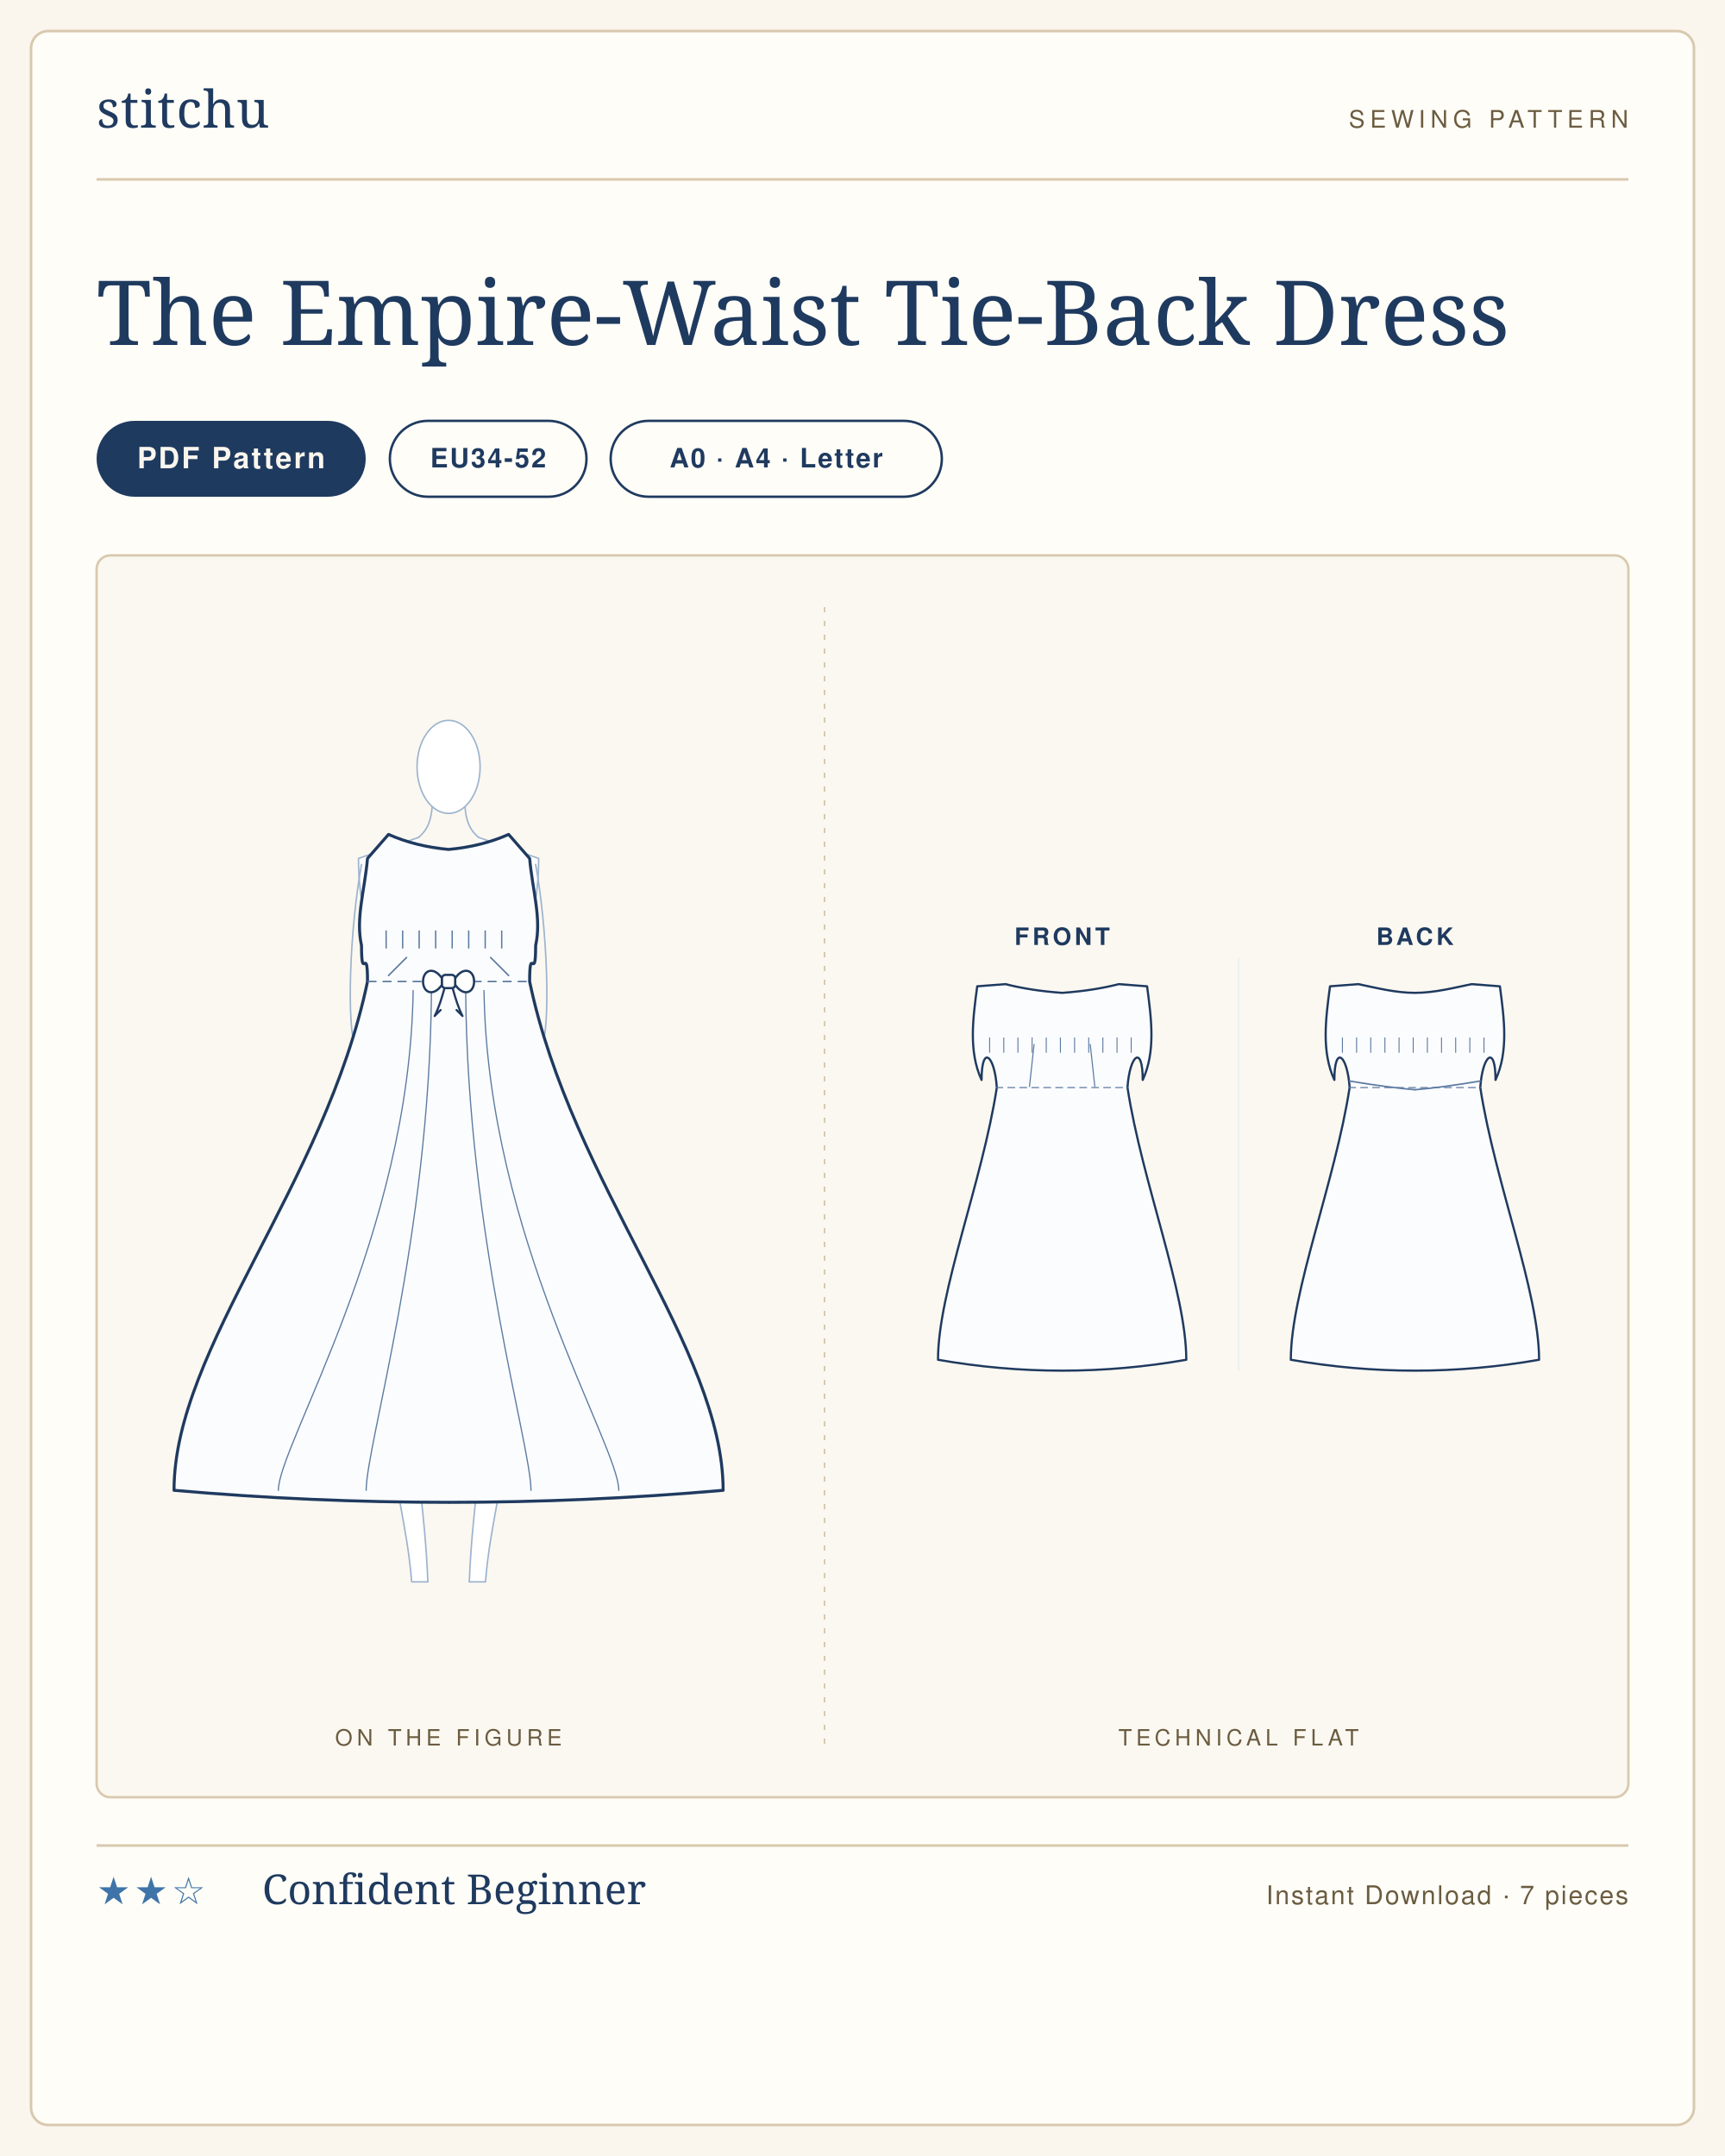
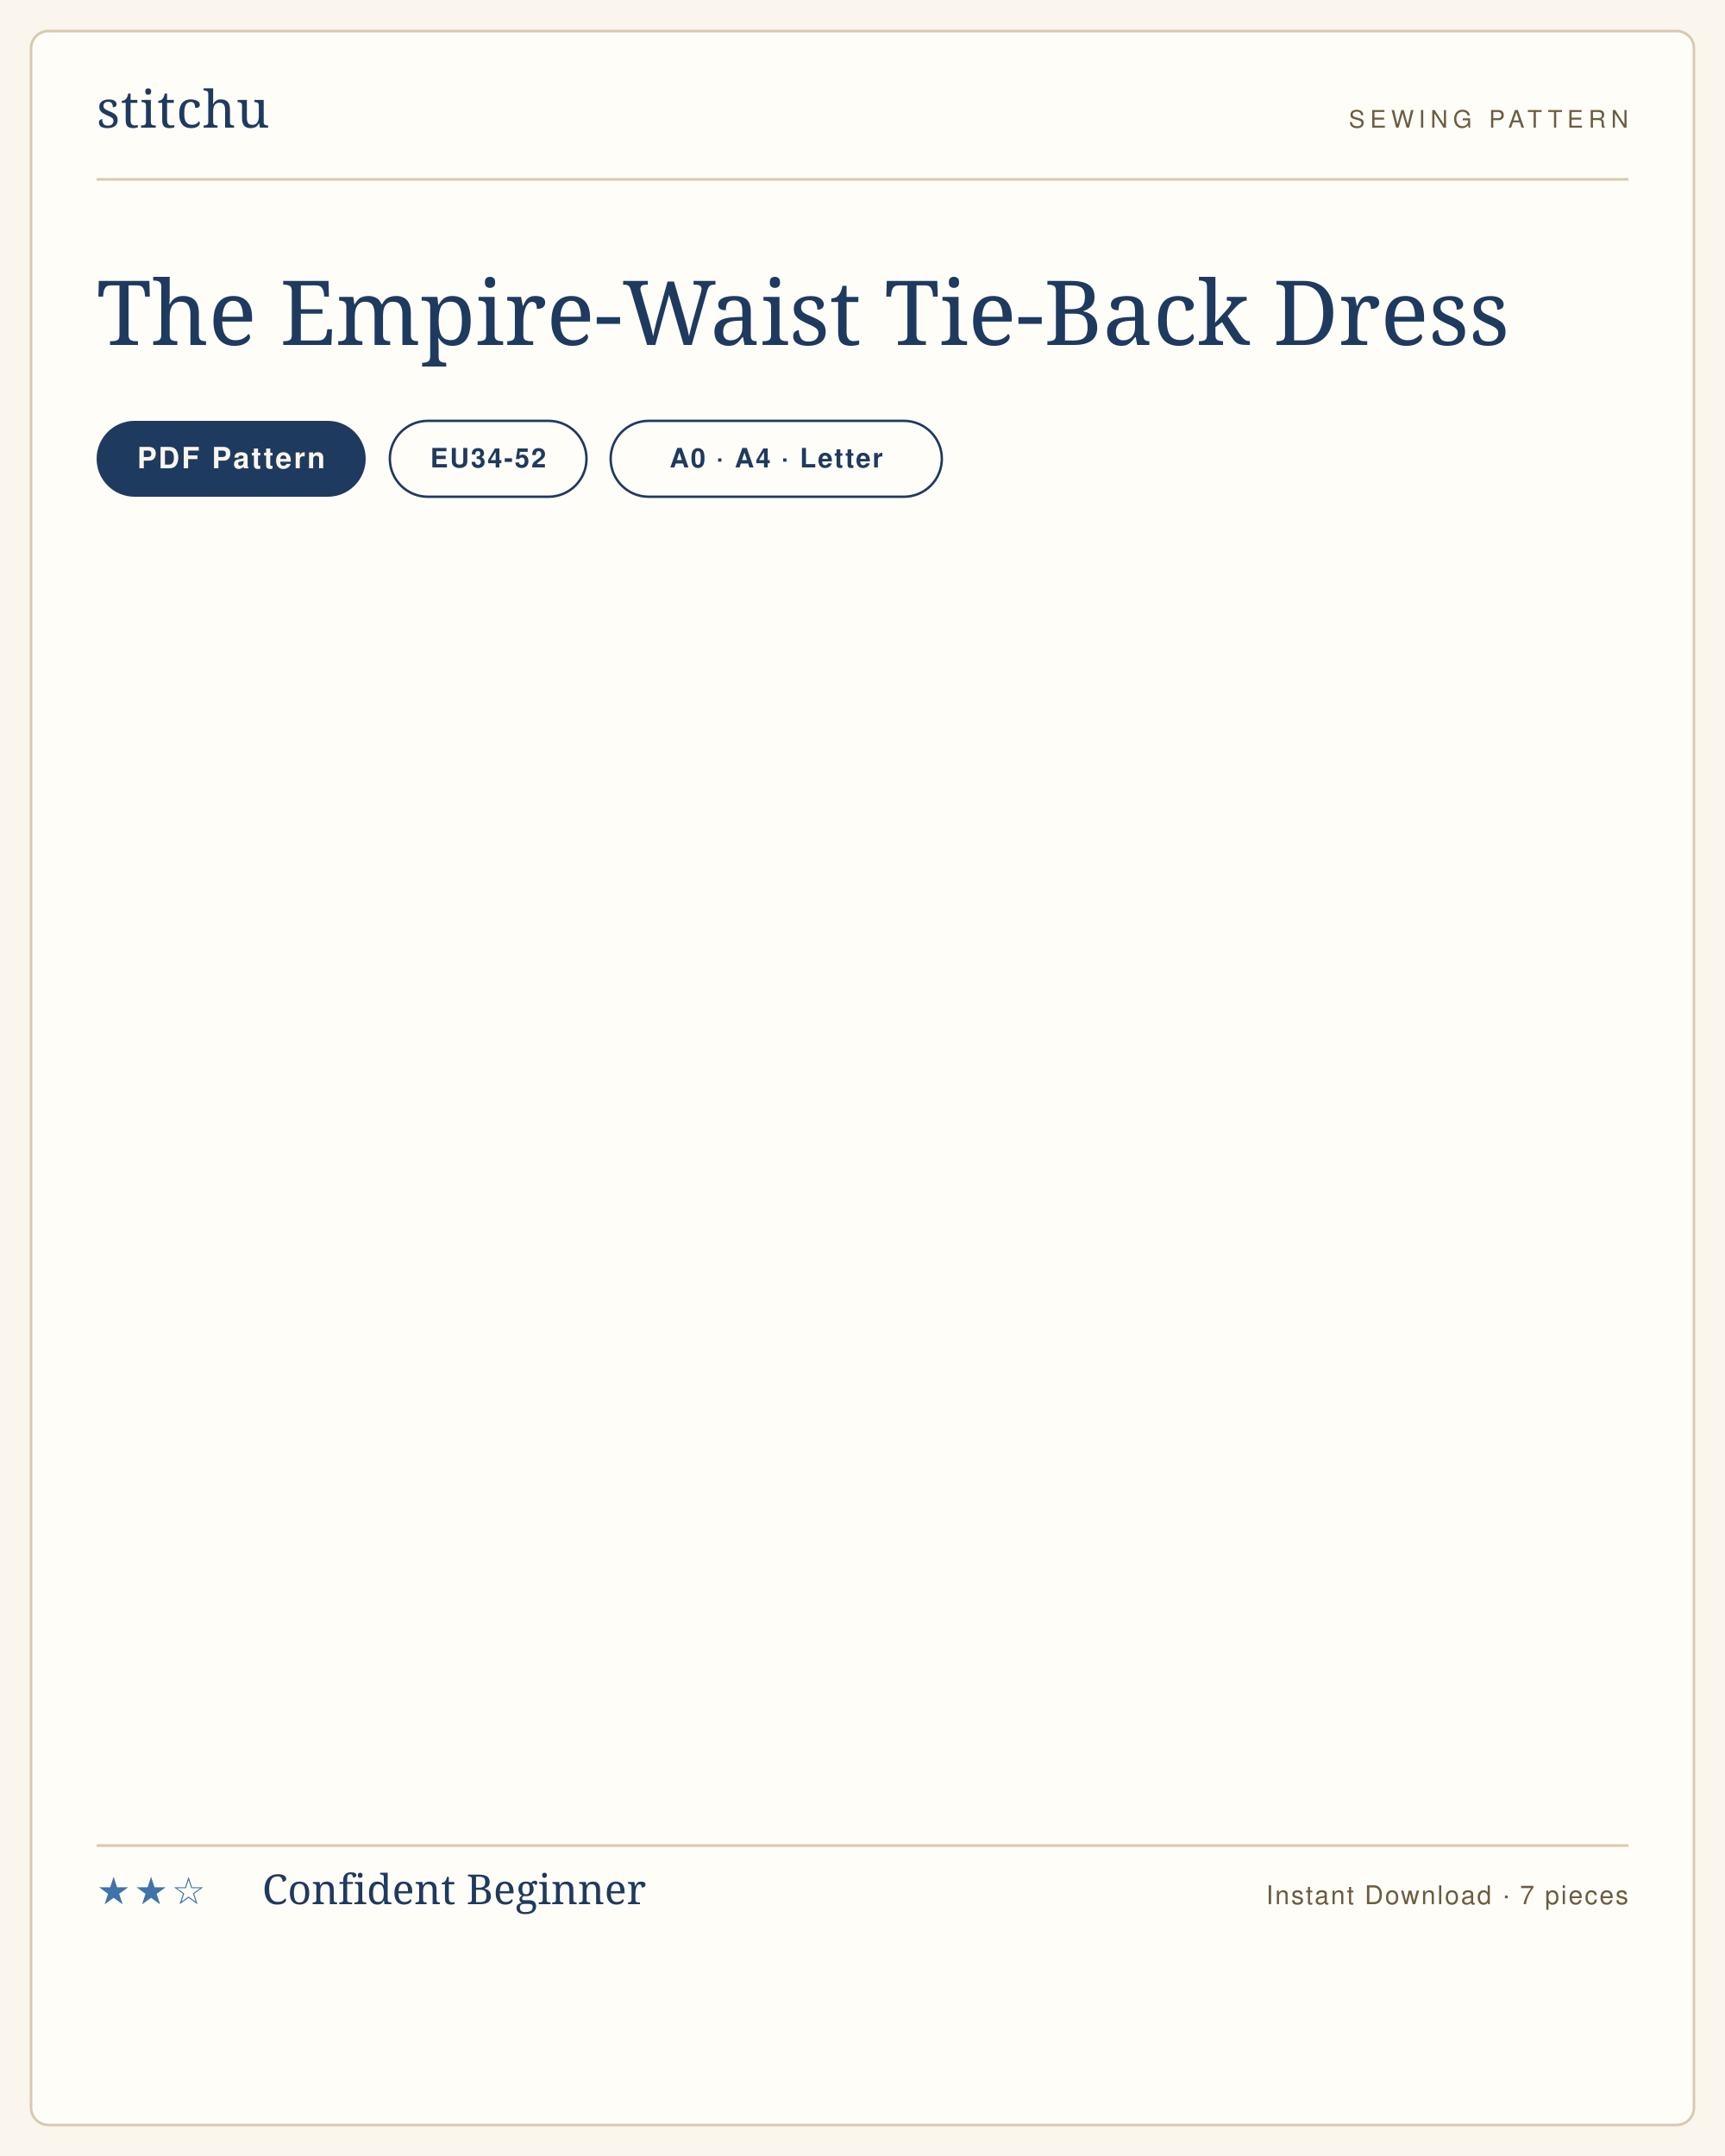
<svg xmlns="http://www.w3.org/2000/svg" viewBox="0 0 1000 1250" width="1000" height="1250" role="img" aria-label="The Empire-Waist Tie-Back Dress sewing pattern listing card">
  <rect width="1000" height="1250" fill="#faf6ee" />
  <rect x="18" y="18" width="964" height="1214" rx="10" fill="#fffdf8" stroke="#d8c9ae" stroke-width="1.5" />
  <g transform="translate(56 74)">
    <text x="0" y="0" font-family="'Didot','Bodoni 72',Georgia,serif" font-size="30" fill="#1f3a5f" letter-spacing="0.5">stitchu</text>
  </g>
  <g transform="translate(944 74)">
    <text x="0" y="0" text-anchor="end" font-family="Helvetica,Arial,sans-serif" font-size="14" letter-spacing="3" fill="#6b5c40">SEWING PATTERN</text>
  </g>
  <line x1="56" y1="104" x2="944" y2="104" stroke="#d8c9ae" stroke-width="1.5" />
  <text x="56" y="200" font-family="'Didot','Bodoni 72',Georgia,serif" font-size="52" font-weight="400" fill="#1f3a5f">The Empire-Waist Tie-Back Dress</text>
  <g>
    <rect x="56" y="244" width="156" height="44" rx="22" fill="#1f3a5f" />
    <text x="134" y="271.5" text-anchor="middle" font-family="Helvetica,Arial,sans-serif" font-size="17" font-weight="600" letter-spacing="1.2" fill="#faf6ee">PDF Pattern</text>
  </g>
  <g>
    <rect x="226" y="244" width="114" height="44" rx="22" fill="none" stroke="#1f3a5f" stroke-width="1.4" />
    <text x="283" y="271" text-anchor="middle" font-family="Helvetica,Arial,sans-serif" font-size="15.5" font-weight="600" letter-spacing="1" fill="#1f3a5f">EU34-52</text>
  </g>
  <g>
    <rect x="354" y="244" width="192" height="44" rx="22" fill="none" stroke="#1f3a5f" stroke-width="1.4" />
    <text x="450" y="271" text-anchor="middle" font-family="Helvetica,Arial,sans-serif" font-size="15.5" font-weight="600" letter-spacing="1" fill="#1f3a5f">A0 · A4 · Letter</text>
  </g>
-   <rect x="56" y="322" width="888" height="720" rx="8" fill="#fbf8f1" stroke="#d8c9ae" stroke-width="1.4" />
-   <line x1="478" y1="352" x2="478" y2="1012" stroke="#d8c9ae" stroke-width="1" stroke-dasharray="3 5" />
-   <text x="260" y="1012" text-anchor="middle" font-family="Helvetica,Arial,sans-serif" font-size="13" letter-spacing="2.5" fill="#6b5c40">ON THE FIGURE</text>
-   <text x="718" y="1012" text-anchor="middle" font-family="Helvetica,Arial,sans-serif" font-size="13" letter-spacing="2.5" fill="#6b5c40">TECHNICAL FLAT</text>
-   <svg x="80" y="405.46" width="360" height="529.079" viewBox="0 0 413.7 608.0" preserveAspectRatio="xMidYMid meet">
-     <g transform="translate(206.9 14.0)">
-       <g>
-         <path d="M 58.0 286.0 C 54.0 326.0 45.0 412.0 41.0 452.0 C 39.0 502.0 27.6 534.0 24.6 574.0 L 13.8 574.0 C 15.8 524.0 23.0 492.0 23.0 452.0 C 23.0 392.0 26.0 350.0 26.0 322.0 L 0 320.0" fill="#fff" stroke="#9db4cf" stroke-width="1" stroke-linejoin="round" stroke-linecap="round" />
-         <g transform="scale(-1,1)">
-           <path d="M 58.0 286.0 C 54.0 326.0 45.0 412.0 41.0 452.0 C 39.0 502.0 27.6 534.0 24.6 574.0 L 13.8 574.0 C 15.8 524.0 23.0 492.0 23.0 452.0 C 23.0 392.0 26.0 350.0 26.0 322.0 L 0 320.0" fill="#fff" stroke="#9db4cf" stroke-width="1" stroke-linejoin="round" stroke-linecap="round" />
-         </g>
-         <path d="M 20.0 78.0 L 60.0 92.0 C 60.0 116.0 56.0 130.0 52.0 150.0 C 52.0 184.0 38.0 184.0 38.0 214.0 C 38.0 244.0 58.0 252.0 58.0 286.0 C 58.0 306.0 36.0 314.0 0 320.0" fill="#fff" stroke="#9db4cf" stroke-width="1" stroke-linejoin="round" stroke-linecap="round" />
-         <g transform="scale(-1,1)">
-           <path d="M 20.0 78.0 L 60.0 92.0 C 60.0 116.0 56.0 130.0 52.0 150.0 C 52.0 184.0 38.0 184.0 38.0 214.0 C 38.0 244.0 58.0 252.0 58.0 286.0 C 58.0 306.0 36.0 314.0 0 320.0" fill="#fff" stroke="#9db4cf" stroke-width="1" stroke-linejoin="round" stroke-linecap="round" />
-         </g>
-         <path d="M 58.0 96.0 C 66.0 140.0 68.0 204.0 62.0 218.0 C 62.0 248.0 57.0 276.0 54.0 300.0" fill="none" stroke="#9db4cf" stroke-width="1" stroke-linecap="round" />
-         <g transform="scale(-1,1)">
-           <path d="M 58.0 96.0 C 66.0 140.0 68.0 204.0 62.0 218.0 C 62.0 248.0 57.0 276.0 54.0 300.0" fill="none" stroke="#9db4cf" stroke-width="1" stroke-linecap="round" />
-         </g>
-         <path d="M -11.0 58.0 C -12.0 72.0 -18.0 76.0 -20.0 78.0" fill="none" stroke="#9db4cf" stroke-width="1" stroke-linecap="round" />
-         <path d="M 11.0 58.0 C 12.0 72.0 18.0 76.0 20.0 78.0" fill="none" stroke="#9db4cf" stroke-width="1" stroke-linecap="round" />
-         <ellipse cx="0.0" cy="31.0" rx="21.0" ry="31.0" fill="#fff" stroke="#9db4cf" stroke-width="1" />
-       </g>
-       <path d="M 0 86.0 Q 22.0 84.0 40.0 76.0 L 54.0 92.0 C 56.0 114.0 62.0 132.0 58.0 150.0 C 58.0 176.0 54.0 148.0 54.0 174.0 C 82.3 309.6 182.9 418.1 182.9 513.0 Q 91.4 521.0 0.0 521.0 Q -91.4 521.0 -182.9 513.0 C -182.9 418.1 -82.3 309.6 -54.0 174.0 C -54.0 148.0 -58.0 176.0 -58.0 150.0 C -62.0 132.0 -56.0 114.0 -54.0 92.0 L -40.0 76.0 Q -22.0 84.0 0.0 86.0 Z" fill="#fbfcfe" stroke="#1f3a5f" stroke-width="2" stroke-linejoin="round" stroke-linecap="round" />
-       <line x1="-54.0" y1="174.0" x2="54.0" y2="174.0" stroke="#5c7aa0" stroke-width="1" stroke-dasharray="6 4" />
-       <path d="M -40.0 170.0 L -28.0 158.0" fill="none" stroke="#5c7aa0" stroke-width="1" stroke-linecap="round" />
-       <path d="M 40.0 170.0 L 28.0 158.0" fill="none" stroke="#5c7aa0" stroke-width="1" stroke-linecap="round" />
-       <line x1="-41.6" y1="140.0" x2="-41.6" y2="152.0" stroke="#5c7aa0" stroke-width="0.9" />
-       <line x1="-30.6" y1="140.0" x2="-30.6" y2="152.0" stroke="#5c7aa0" stroke-width="0.9" />
-       <line x1="-19.6" y1="140.0" x2="-19.6" y2="152.0" stroke="#5c7aa0" stroke-width="0.9" />
-       <line x1="-8.6" y1="140.0" x2="-8.6" y2="152.0" stroke="#5c7aa0" stroke-width="0.9" />
-       <line x1="2.4" y1="140.0" x2="2.4" y2="152.0" stroke="#5c7aa0" stroke-width="0.9" />
-       <line x1="13.4" y1="140.0" x2="13.4" y2="152.0" stroke="#5c7aa0" stroke-width="0.9" />
-       <line x1="24.4" y1="140.0" x2="24.4" y2="152.0" stroke="#5c7aa0" stroke-width="0.9" />
-       <line x1="35.4" y1="140.0" x2="35.4" y2="152.0" stroke="#5c7aa0" stroke-width="0.9" />
-       <path d="M -11.4 180.0 C -12.5 343.5 -54.9 483.0 -54.9 513.0" fill="none" stroke="#5c7aa0" stroke-width="0.8" stroke-linecap="round" />
-       <path d="M -23.6 180.0 C -25.9 343.5 -113.4 483.0 -113.4 513.0" fill="none" stroke="#5c7aa0" stroke-width="0.8" stroke-linecap="round" />
-       <path d="M 11.4 180.0 C 12.5 343.5 54.9 483.0 54.9 513.0" fill="none" stroke="#5c7aa0" stroke-width="0.8" stroke-linecap="round" />
-       <path d="M 23.6 180.0 C 25.9 343.5 113.4 483.0 113.4 513.0" fill="none" stroke="#5c7aa0" stroke-width="0.8" stroke-linecap="round" />
-       <g>
-         <path d="M -4.4 171.8 C -10.2 163.5 -17.0 166.6 -17.0 174.0 C -17.0 181.4 -10.2 184.5 -4.4 176.2 Z" fill="#fff" stroke="#1f3a5f" stroke-width="1.5" stroke-linejoin="round" />
-         <path d="M -2.7 178.4 C -4.7 185.5 -6.3 191.0 -9.3 197.0 L -5.3 193.0" fill="none" stroke="#1f3a5f" stroke-width="1.4" stroke-linejoin="round" stroke-linecap="round" />
-         <path d="M 4.4 171.8 C 10.2 163.5 17.0 166.6 17.0 174.0 C 17.0 181.4 10.2 184.5 4.4 176.2 Z" fill="#fff" stroke="#1f3a5f" stroke-width="1.5" stroke-linejoin="round" />
-         <path d="M 2.7 178.4 C 4.7 185.5 6.3 191.0 9.3 197.0 L 5.3 193.0" fill="none" stroke="#1f3a5f" stroke-width="1.4" stroke-linejoin="round" stroke-linecap="round" />
-         <rect x="-4.4" y="169.6" width="8.8" height="8.8" rx="2.2" fill="#fff" stroke="#1f3a5f" stroke-width="1.5" />
-       </g>
-     </g>
-   </svg>
-   <svg x="516" y="530.178" width="404" height="279.644" viewBox="0 0 640.0 443.0" preserveAspectRatio="xMidYMid meet">
-     <text x="158.0" y="28" text-anchor="middle" font-family="Helvetica,Arial,sans-serif" font-size="22" font-weight="600" letter-spacing="3" fill="#1f3a5f">FRONT</text>
-     <g transform="translate(24.0 40)">
-       <g transform="translate(134.0 20)">
-         <path d="M 0 12.0 Q 28.6 10.0 52.0 4.0 L 78.0 6.0 C 82.0 36.0 86.0 66.0 74.0 92.0 C 74.0 59.0 62.0 69.0 60.0 99.0 C 73.5 186.5 114.0 286.5 114.0 349.0 Q 57.0 359.0 0.0 359.0 Q -57.0 359.0 -114.0 349.0 C -114.0 286.5 -73.5 186.5 -60.0 99.0 C -62.0 69.0 -74.0 59.0 -74.0 92.0 C -86.0 66.0 -82.0 36.0 -78.0 6.0 L -52.0 4.0 Q -28.6 10.0 0.0 12.0 Z" fill="#fbfcfe" stroke="#1f3a5f" stroke-width="2" stroke-linejoin="round" stroke-linecap="round" />
-         <line x1="-61.2" y1="99.0" x2="61.2" y2="99.0" stroke="#5c7aa0" stroke-width="1" stroke-dasharray="7 4" />
-         <path d="M -30.0 98.0 L -25.8 59.4" fill="none" stroke="#5c7aa0" stroke-width="1" stroke-linecap="round" />
-         <path d="M 30.0 98.0 L 25.8 59.4" fill="none" stroke="#5c7aa0" stroke-width="1" stroke-linecap="round" />
-         <line x1="-66.6" y1="53.0" x2="-66.6" y2="67.0" stroke="#5c7aa0" stroke-width="0.9" />
-         <line x1="-53.6" y1="53.0" x2="-53.6" y2="67.0" stroke="#5c7aa0" stroke-width="0.9" />
-         <line x1="-40.6" y1="53.0" x2="-40.6" y2="67.0" stroke="#5c7aa0" stroke-width="0.9" />
-         <line x1="-27.6" y1="53.0" x2="-27.6" y2="67.0" stroke="#5c7aa0" stroke-width="0.9" />
-         <line x1="-14.6" y1="53.0" x2="-14.6" y2="67.0" stroke="#5c7aa0" stroke-width="0.9" />
-         <line x1="-1.6" y1="53.0" x2="-1.6" y2="67.0" stroke="#5c7aa0" stroke-width="0.9" />
-         <line x1="11.4" y1="53.0" x2="11.4" y2="67.0" stroke="#5c7aa0" stroke-width="0.9" />
-         <line x1="24.4" y1="53.0" x2="24.4" y2="67.0" stroke="#5c7aa0" stroke-width="0.9" />
-         <line x1="37.4" y1="53.0" x2="37.4" y2="67.0" stroke="#5c7aa0" stroke-width="0.9" />
-         <line x1="50.4" y1="53.0" x2="50.4" y2="67.0" stroke="#5c7aa0" stroke-width="0.9" />
-         <line x1="63.4" y1="53.0" x2="63.4" y2="67.0" stroke="#5c7aa0" stroke-width="0.9" />
-       </g>
-     </g>
-     <text x="482.0" y="28" text-anchor="middle" font-family="Helvetica,Arial,sans-serif" font-size="22" font-weight="600" letter-spacing="3" fill="#1f3a5f">BACK</text>
-     <g transform="translate(348.0 40)">
-       <g transform="translate(134.0 20)">
-         <path d="M 0 12.0 C 18.2 12.0 36.4 7.2 52.0 4.0 L 78.0 6.0 C 82.0 36.0 86.0 66.0 74.0 92.0 C 74.0 59.0 62.0 69.0 60.0 99.0 C 73.5 186.5 114.0 286.5 114.0 349.0 Q 57.0 359.0 0.0 359.0 Q -57.0 359.0 -114.0 349.0 C -114.0 286.5 -73.5 186.5 -60.0 99.0 C -62.0 69.0 -74.0 59.0 -74.0 92.0 C -86.0 66.0 -82.0 36.0 -78.0 6.0 L -52.0 4.0 C -36.4 7.2 -18.2 12.0 0.0 12.0 Z" fill="#fbfcfe" stroke="#1f3a5f" stroke-width="2" stroke-linejoin="round" stroke-linecap="round" />
-         <line x1="-61.2" y1="99.0" x2="61.2" y2="99.0" stroke="#5c7aa0" stroke-width="1" stroke-dasharray="7 4" />
-         <line x1="-66.6" y1="53.0" x2="-66.6" y2="67.0" stroke="#5c7aa0" stroke-width="0.9" />
-         <line x1="-53.6" y1="53.0" x2="-53.6" y2="67.0" stroke="#5c7aa0" stroke-width="0.9" />
-         <line x1="-40.6" y1="53.0" x2="-40.6" y2="67.0" stroke="#5c7aa0" stroke-width="0.9" />
-         <line x1="-27.6" y1="53.0" x2="-27.6" y2="67.0" stroke="#5c7aa0" stroke-width="0.9" />
-         <line x1="-14.6" y1="53.0" x2="-14.6" y2="67.0" stroke="#5c7aa0" stroke-width="0.9" />
-         <line x1="-1.6" y1="53.0" x2="-1.6" y2="67.0" stroke="#5c7aa0" stroke-width="0.9" />
-         <line x1="11.4" y1="53.0" x2="11.4" y2="67.0" stroke="#5c7aa0" stroke-width="0.9" />
-         <line x1="24.4" y1="53.0" x2="24.4" y2="67.0" stroke="#5c7aa0" stroke-width="0.9" />
-         <line x1="37.4" y1="53.0" x2="37.4" y2="67.0" stroke="#5c7aa0" stroke-width="0.9" />
-         <line x1="50.4" y1="53.0" x2="50.4" y2="67.0" stroke="#5c7aa0" stroke-width="0.9" />
-         <line x1="63.4" y1="53.0" x2="63.4" y2="67.0" stroke="#5c7aa0" stroke-width="0.9" />
-         <path d="M -60.0 93.0 Q -24.0 99.0 0 101.0" fill="none" stroke="#5c7aa0" stroke-width="1.4" stroke-linecap="round" />
-         <path d="M 60.0 93.0 Q 24.0 99.0 0 101.0" fill="none" stroke="#5c7aa0" stroke-width="1.4" stroke-linecap="round" />
-       </g>
-     </g>
-     <line x1="320.0" y1="40" x2="320.0" y2="419.0" stroke="#e2e9f2" stroke-width="1" />
-   </svg>
  <line x1="56" y1="1070" x2="944" y2="1070" stroke="#d8c9ae" stroke-width="1.5" />
  <text x="56" y="1104" font-family="Helvetica,Arial,sans-serif" font-size="22" letter-spacing="2" fill="#3f74a8">★★☆</text>
  <text x="152" y="1104" font-family="'Didot','Bodoni 72',Georgia,serif" font-size="24" fill="#1f3a5f">Confident Beginner</text>
  <text x="944" y="1104" text-anchor="end" font-family="Helvetica,Arial,sans-serif" font-size="15" letter-spacing="1" fill="#6b5c40">Instant Download · 7 pieces</text>
</svg>
